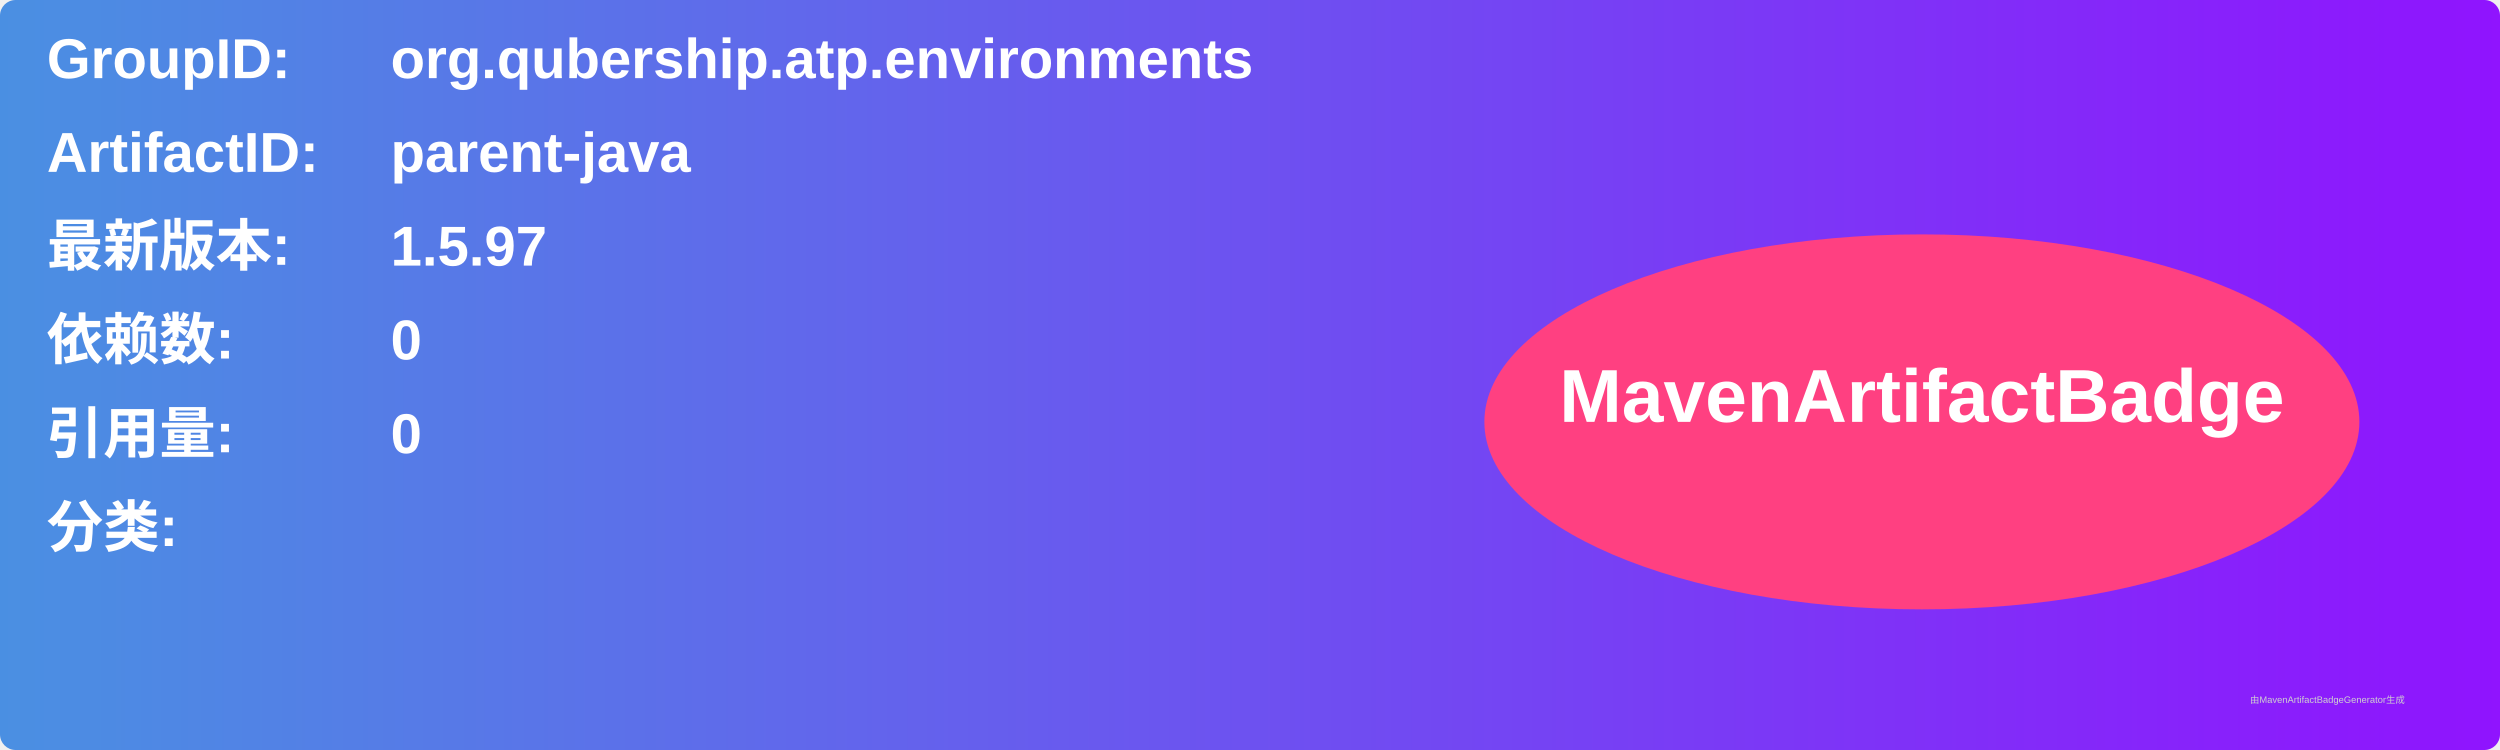
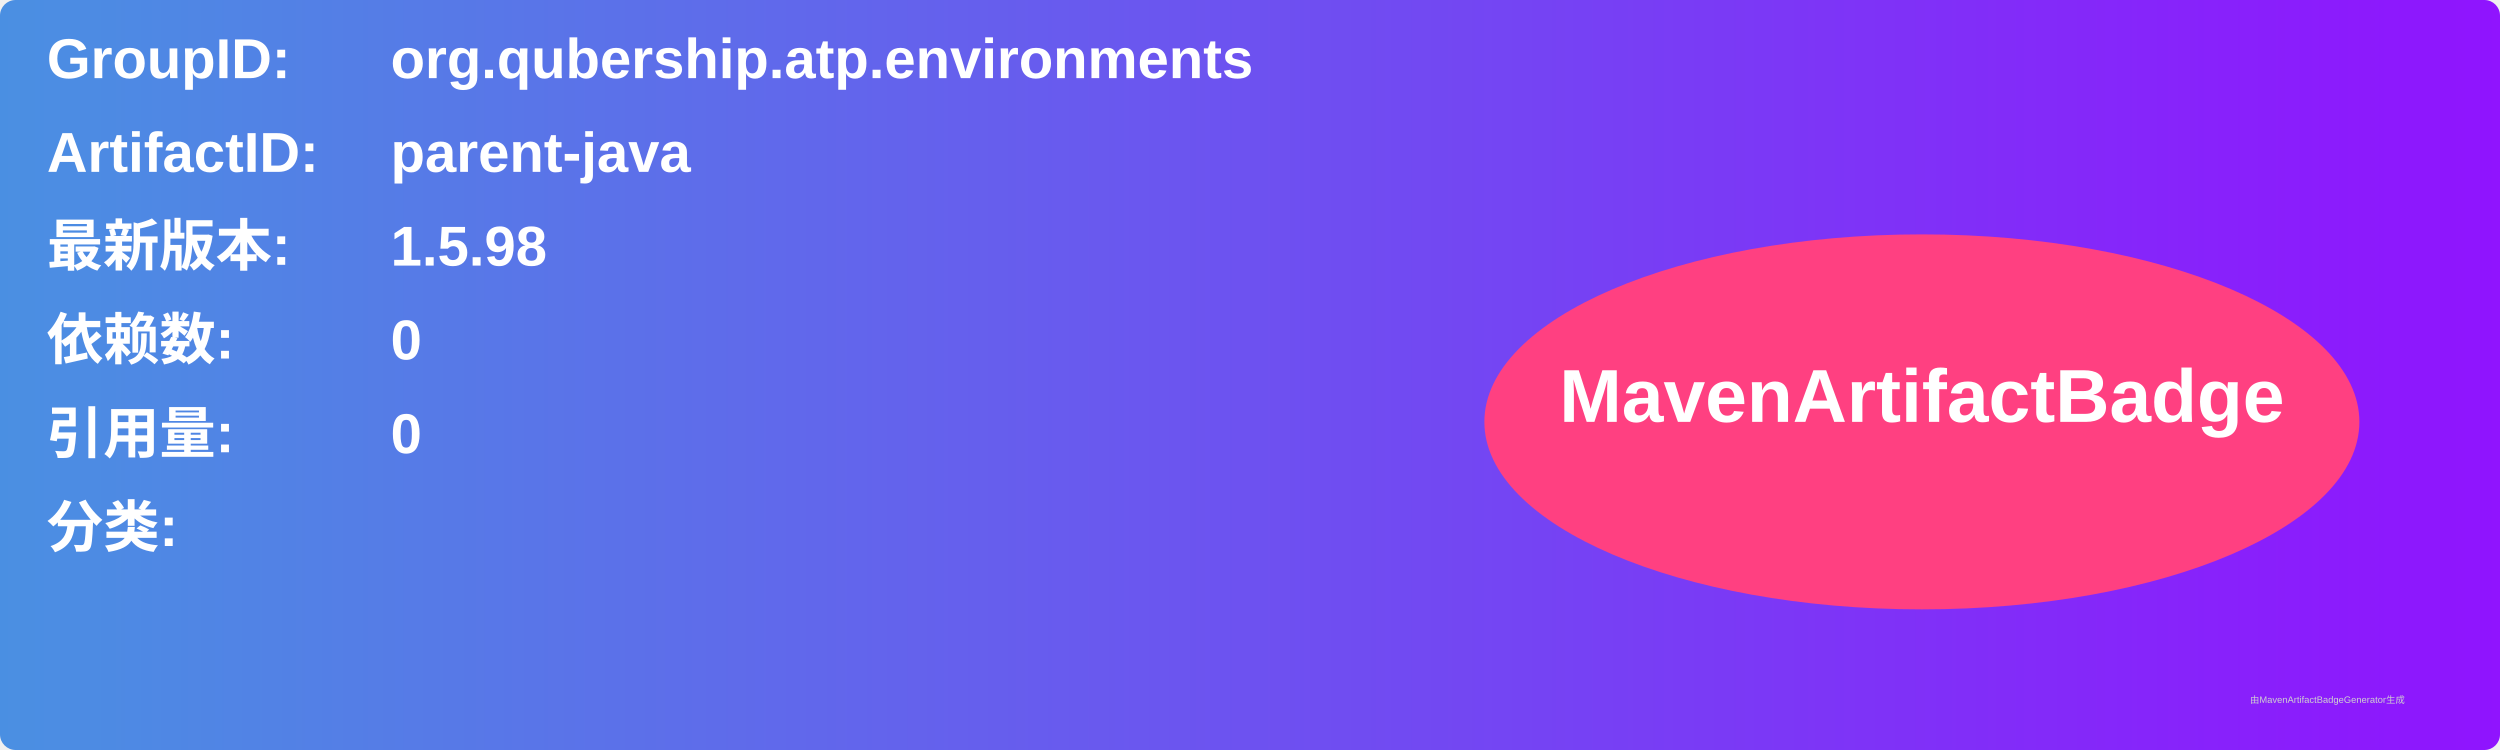
<svg xmlns="http://www.w3.org/2000/svg" width="800" height="240" viewBox="0 0 800 240">
  <linearGradient id="grad" x1="0%" y1="0%" x2="100%" y2="0%">
    <stop offset="0%" stop-color="#4a90e2" />
    <stop offset="100%" stop-color="#9013fe" />
  </linearGradient>
  <rect width="100%" height="100%" rx="5" ry="5" fill="url(#grad)" />
  <g transform="translate(15, 15)">
    <text x="0" y="10" font-family="Arial" font-size="18" fill="white" font-weight="bold" width="260">GroupID:</text>
    <text x="110" y="10" font-family="Arial" font-size="18" fill="white" font-weight="bold" width="460">org.qubership.atp.environments</text>
    <text x="0" y="40" font-family="Arial" font-size="18" fill="white" font-weight="bold" width="260">ArtifactID:</text>
    <text x="110" y="40" font-family="Arial" font-size="18" fill="white" font-weight="bold" width="460">parent-java</text>
    <text x="0" y="70" font-family="Arial" font-size="18" fill="white" font-weight="bold">最新版本:</text>
    <text x="110" y="70" font-family="Arial" font-size="18" fill="white" font-weight="bold">
-       <tspan font-weight="bold">1.5.97</tspan>
+       <tspan font-weight="bold">1.5.98</tspan>
    </text>
    <text x="0" y="100" font-family="Arial" font-size="18" fill="white" font-weight="bold">依赖数: </text>
    <text x="110" y="100" font-family="Arial" font-size="18" fill="white">
      <tspan font-weight="bold">0</tspan>
    </text>
    <text x="0" y="130" font-family="Arial" font-size="18" fill="white" font-weight="bold">引用量: </text>
    <text x="110" y="130" font-family="Arial" font-size="18" fill="white">
      <tspan font-weight="bold">0</tspan>
    </text>
    <text x="0" y="160" font-family="Arial" font-size="18" fill="white" font-weight="bold">分类:</text>
    <text x="10" y="190" font-family="Arial" font-size="10" fill="white">
      <tspan font-weight="bold" />
    </text>
    <ellipse cx="600" cy="120" rx="140" ry="60" fill="#ff4081" />
    <text x="600" y="120" text-anchor="middle" font-family="Arial" font-size="24" fill="white" font-weight="bold">MavenArtifactBadge</text>
  </g>
  <text x="720" y="225" font-family="Arial" font-size="3" fill="#d0d0d0">由MavenArtifactBadgeGenerator生成</text>
</svg>
